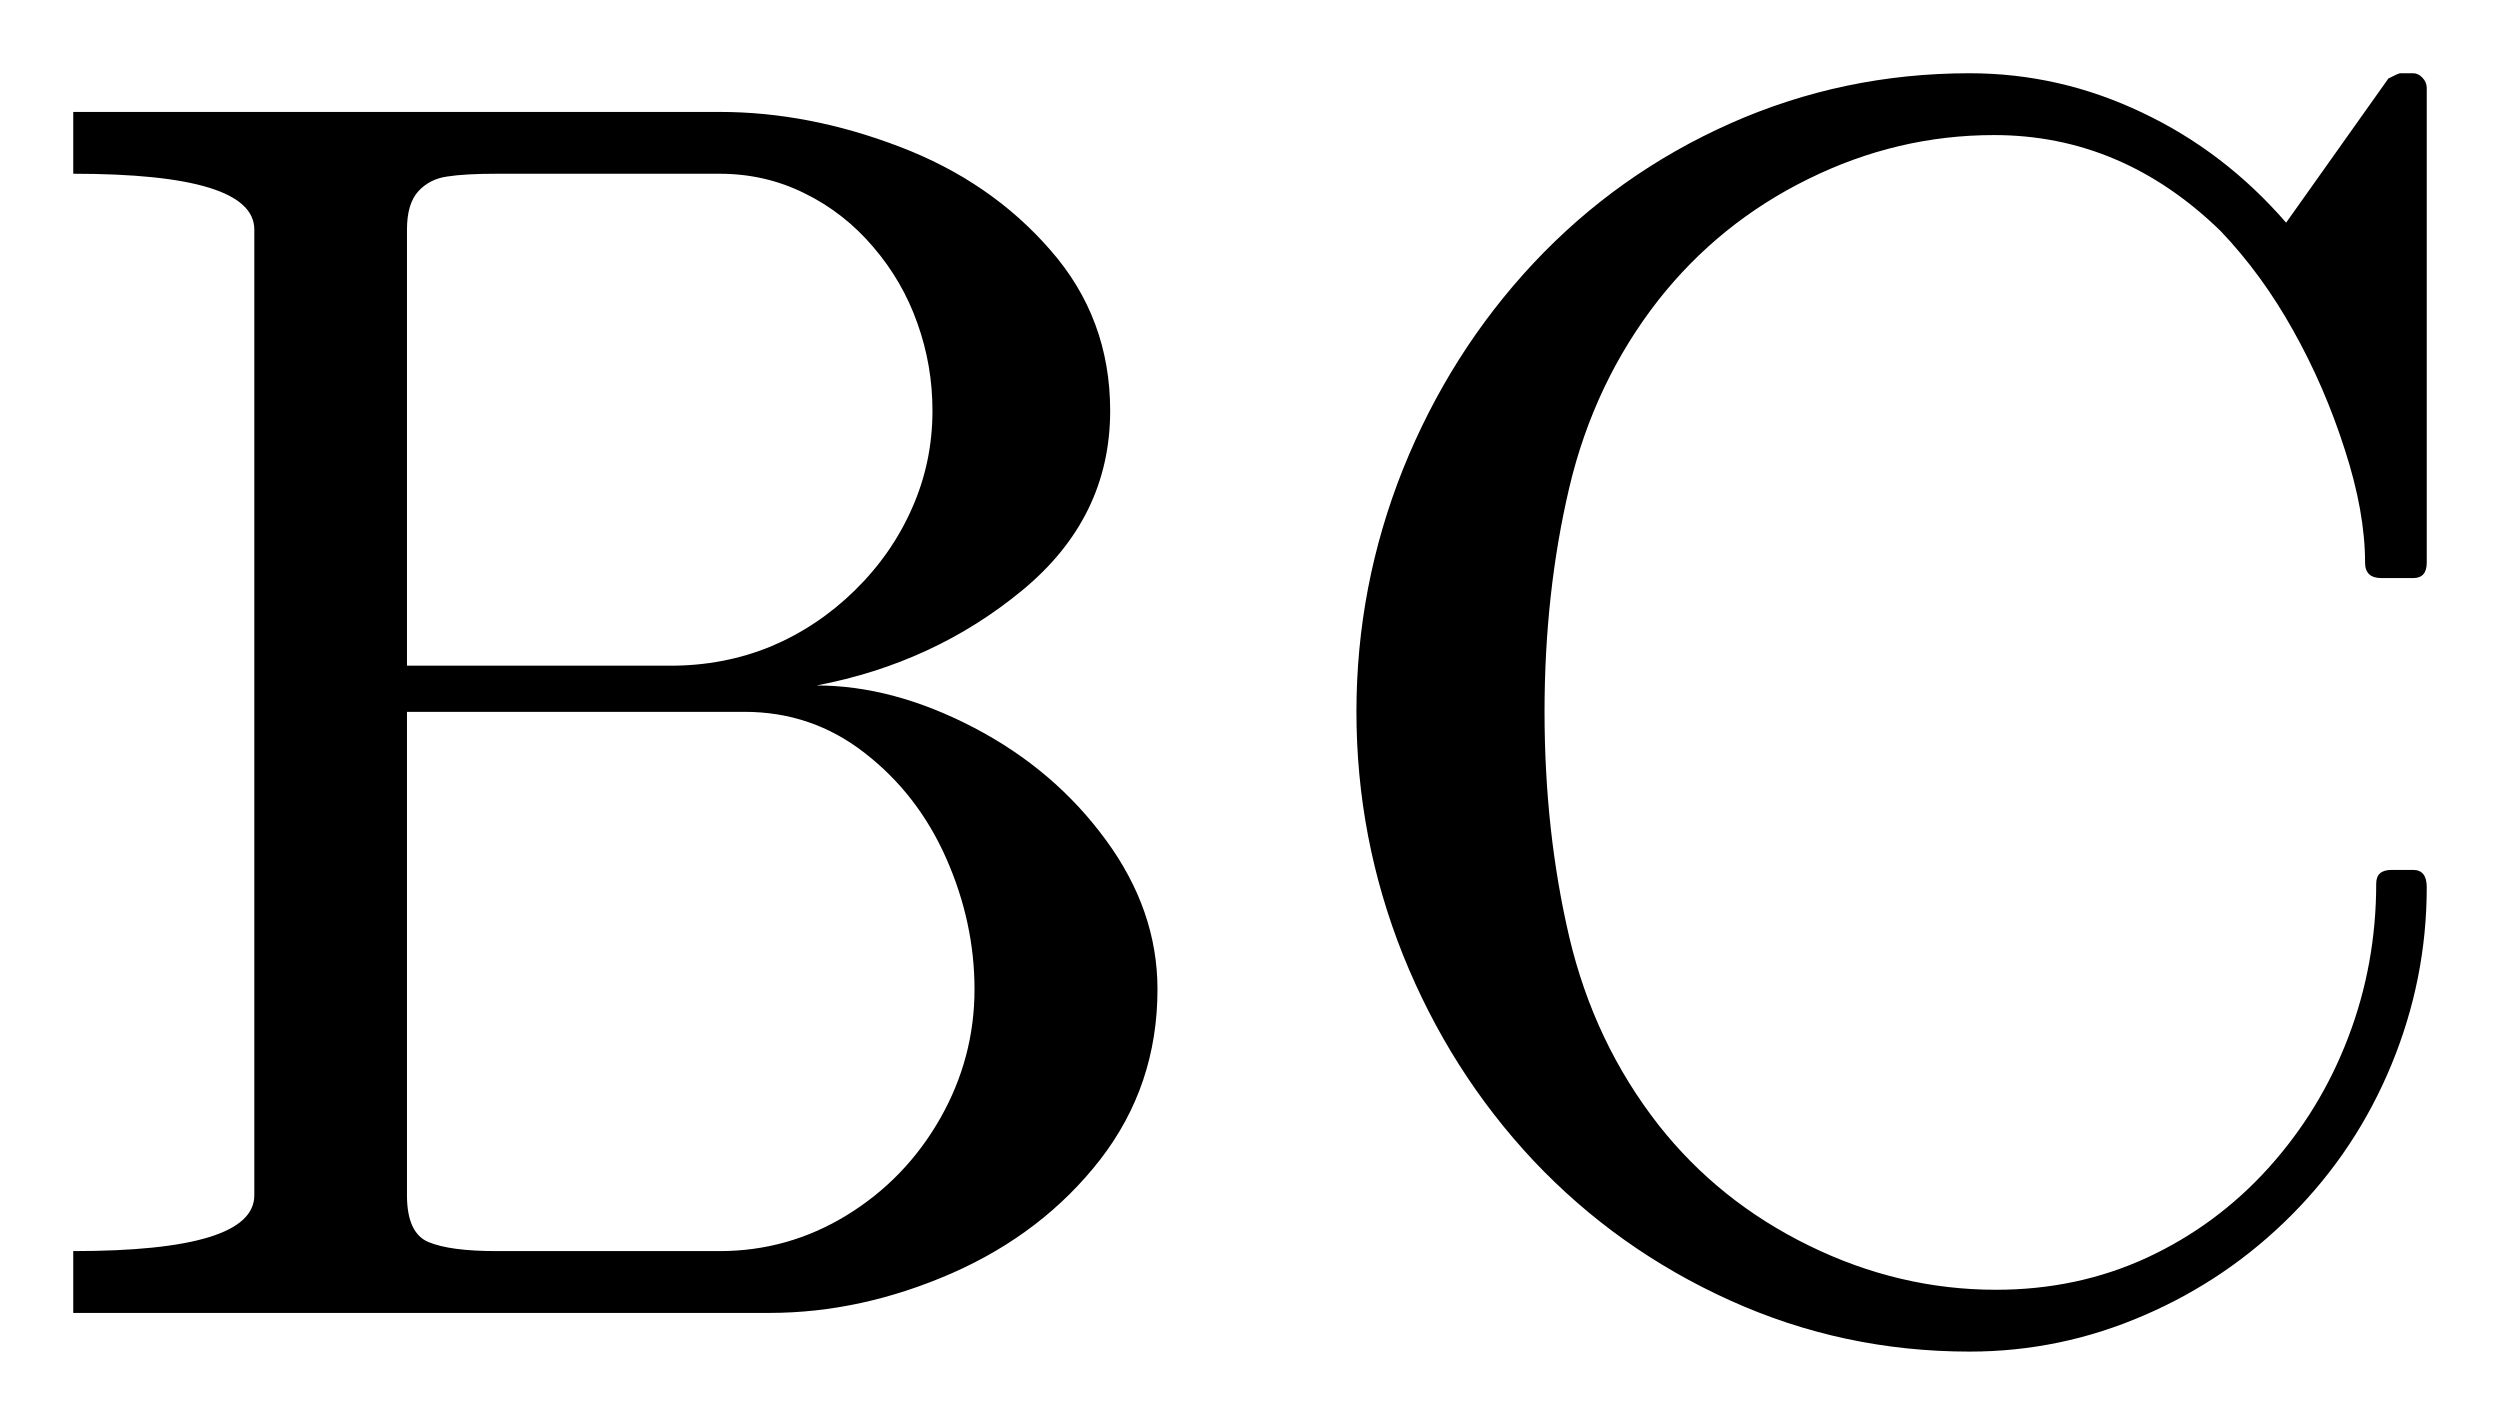
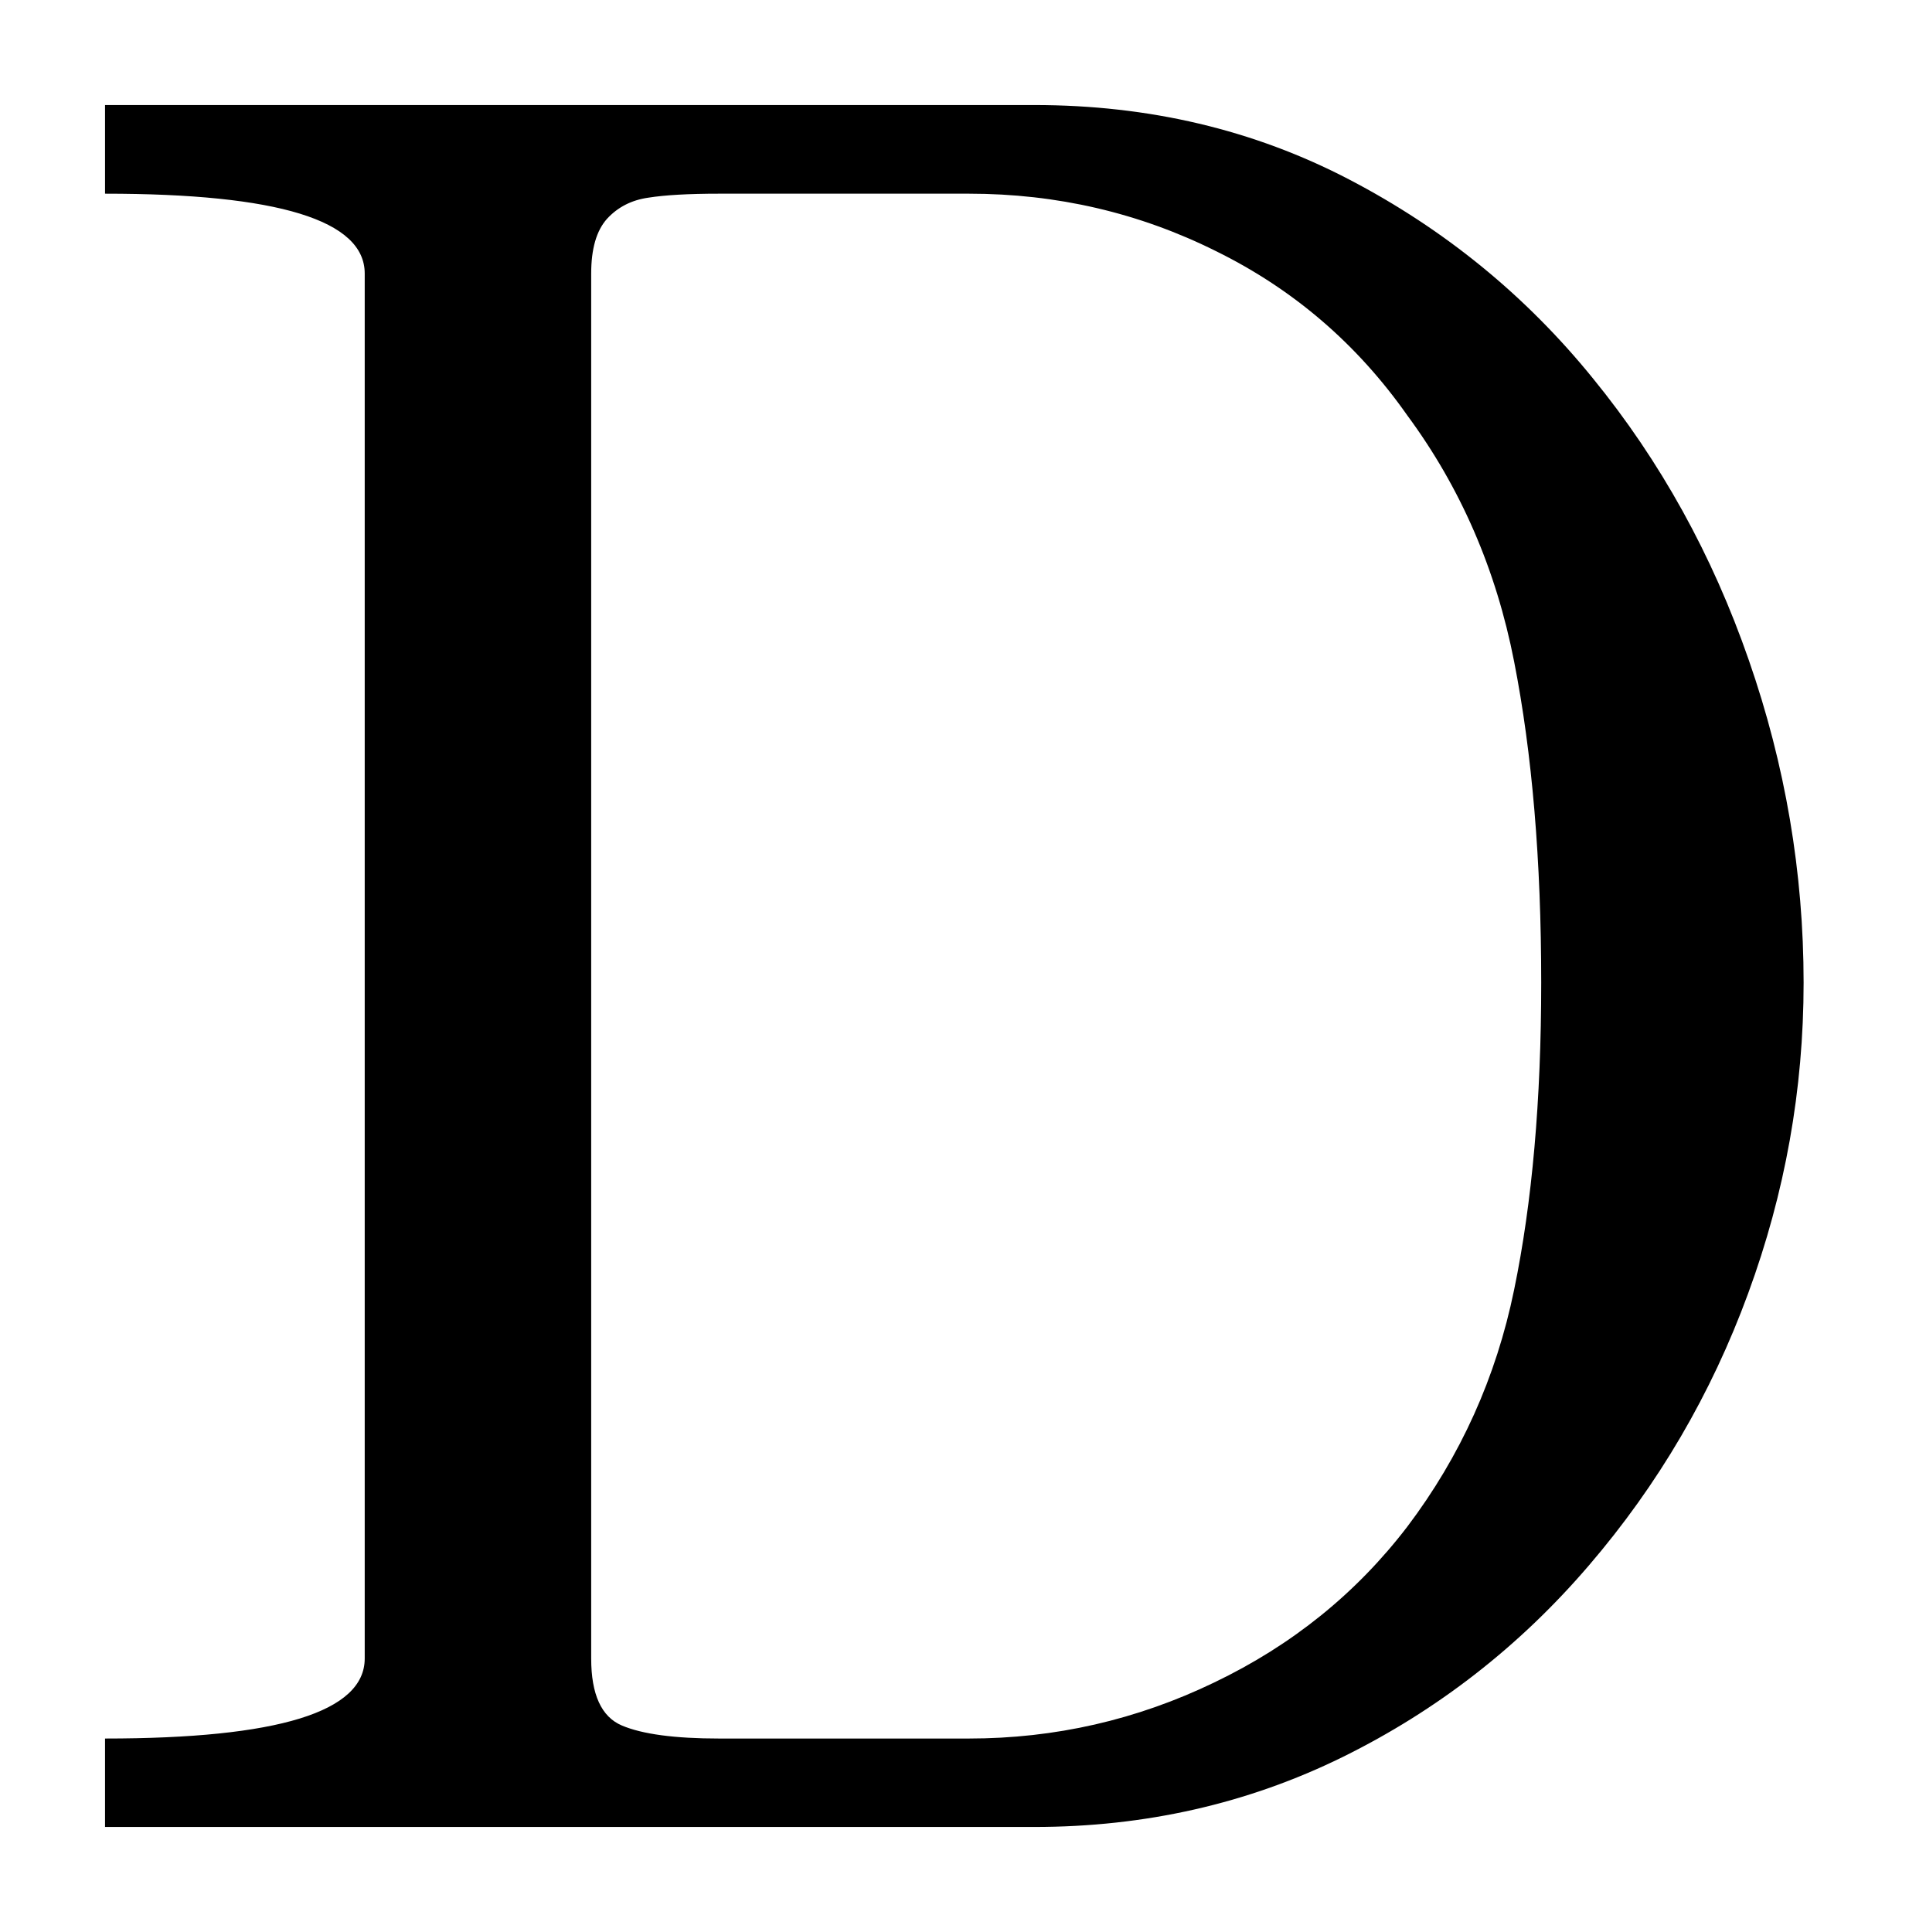
- <svg xmlns="http://www.w3.org/2000/svg" width="17.065pt" height="9.726pt" viewBox="0 0 17.065 9.726" version="1.1">
+ <svg xmlns="http://www.w3.org/2000/svg" width="9.085pt" height="9.197pt" viewBox="0 0 9.085 9.197" version="1.1">
  <defs>
    <style type="text/css">*{stroke-linejoin: round; stroke-linecap: butt}</style>
  </defs>
  <g id="figure_1">
    <g id="patch_1">
-       <path d="M 0 9.726  L 17.065 9.726  L 17.065 0  L 0 0  L 0 9.726  z " style="fill: none; opacity: 0" />
+       <path d="M 0 9.197  L 9.085 9.197  L 9.085 0  L 0 0  L 0 9.197  z " style="fill: none; opacity: 0" />
    </g>
    <g id="axes_1">
      <g id="patch_2">
-         <path d="M 0.5 8.962  L 0.5 8.54  Q 1.736 8.54 1.736 8.159  L 1.736 1.567  Q 1.736 1.186 0.5 1.186  L 0.5 0.764  L 4.912 0.764  Q 5.521 0.764 6.142 1.002  Q 6.763 1.239 7.169 1.706  Q 7.578 2.171 7.578 2.804  Q 7.578 3.536 6.976 4.031  Q 6.376 4.526 5.574 4.679  Q 6.095 4.679 6.646 4.966  Q 7.197 5.253 7.548 5.733  Q 7.901 6.213 7.901 6.753  Q 7.901 7.409 7.511 7.914  Q 7.121 8.416 6.5 8.69  Q 5.879 8.962 5.251 8.962  L 0.5 8.962  z M 2.778 8.159  Q 2.778 8.416 2.924 8.478  Q 3.072 8.54 3.388 8.54  L 4.912 8.54  Q 5.381 8.54 5.782 8.294  Q 6.183 8.047 6.418 7.634  Q 6.652 7.222 6.652 6.753  Q 6.652 6.296 6.459 5.859  Q 6.266 5.422 5.904 5.141  Q 5.544 4.859 5.082 4.859  L 2.778 4.859  L 2.778 8.159  z M 2.778 4.544  L 4.578 4.544  Q 4.942 4.544 5.261 4.413  Q 5.579 4.28 5.834 4.031  Q 6.089 3.781 6.226 3.468  Q 6.365 3.155 6.365 2.804  Q 6.365 2.493 6.262 2.206  Q 6.161 1.919 5.96 1.685  Q 5.761 1.451 5.491 1.319  Q 5.223 1.186 4.912 1.186  L 3.388 1.186  Q 3.172 1.186 3.052 1.205  Q 2.932 1.222 2.855 1.306  Q 2.778 1.391 2.778 1.567  L 2.778 4.544  z M 11.321 7.679  Q 11.732 8.201 12.347 8.502  Q 12.962 8.804 13.625 8.804  Q 14.18 8.804 14.655 8.585  Q 15.131 8.364 15.485 7.972  Q 15.84 7.578 16.029 7.081  Q 16.22 6.582 16.22 6.031  Q 16.22 5.938 16.325 5.938  L 16.472 5.938  Q 16.565 5.938 16.565 6.056  Q 16.565 6.682 16.325 7.265  Q 16.085 7.848 15.645 8.291  Q 15.206 8.733 14.634 8.979  Q 14.064 9.226 13.444 9.226  Q 12.581 9.226 11.81 8.877  Q 11.04 8.529 10.468 7.923  Q 9.898 7.316 9.577 6.519  Q 9.259 5.722 9.259 4.859  Q 9.259 3.999 9.577 3.202  Q 9.898 2.405 10.468 1.796  Q 11.04 1.186 11.81 0.843  Q 12.581 0.5 13.444 0.5  Q 14.059 0.5 14.621 0.768  Q 15.184 1.034 15.605 1.52  L 16.303 0.536  Q 16.372 0.5 16.384 0.5  L 16.472 0.5  Q 16.507 0.5 16.535 0.53  Q 16.565 0.56 16.565 0.601  L 16.565 3.841  Q 16.565 3.946 16.472 3.946  L 16.256 3.946  Q 16.144 3.946 16.144 3.841  Q 16.144 3.494 16.005 3.067  Q 15.868 2.639 15.654 2.257  Q 15.44 1.873 15.159 1.578  Q 14.486 0.922 13.612 0.922  Q 12.95 0.922 12.343 1.222  Q 11.737 1.52 11.321 2.047  Q 10.882 2.609 10.712 3.328  Q 10.543 4.046 10.543 4.859  Q 10.543 5.675 10.712 6.397  Q 10.882 7.117 11.321 7.679  z " clip-path="url(#p65b77e7eab)" />
+         <path d="M 0.5 8.697  L 0.5 8.276  Q 1.736 8.276 1.736 7.895  L 1.736 1.302  Q 1.736 0.922 0.5 0.922  L 0.5 0.5  L 4.923 0.5  Q 5.742 0.5 6.421 0.854  Q 7.102 1.209 7.582 1.801  Q 8.064 2.392 8.324 3.142  Q 8.585 3.892 8.585 4.678  Q 8.585 5.439 8.321 6.157  Q 8.058 6.875 7.563 7.452  Q 7.068 8.03 6.391 8.364  Q 5.714 8.697 4.923 8.697  L 0.5 8.697  z M 2.814 7.895  Q 2.814 8.152 2.96 8.214  Q 3.106 8.276 3.423 8.276  L 4.612 8.276  Q 5.227 8.276 5.78 8.009  Q 6.335 7.743 6.699 7.267  Q 7.079 6.764 7.207 6.14  Q 7.336 5.516 7.336 4.678  Q 7.336 3.806 7.207 3.149  Q 7.079 2.493 6.699 1.978  Q 6.341 1.468 5.789 1.196  Q 5.24 0.922 4.612 0.922  L 3.423 0.922  Q 3.206 0.922 3.086 0.941  Q 2.966 0.958 2.889 1.042  Q 2.814 1.126 2.814 1.302  L 2.814 7.895  z " clip-path="url(#p9717c3b8c3)" />
      </g>
    </g>
  </g>
  <defs>
-     <clipPath id="p65b77e7eab">
-       <rect x="0" y="0" width="17.065" height="9.726" />
+     <clipPath id="p9717c3b8c3">
+       <rect x="0" y="0" width="9.085" height="9.197" />
    </clipPath>
  </defs>
</svg>
